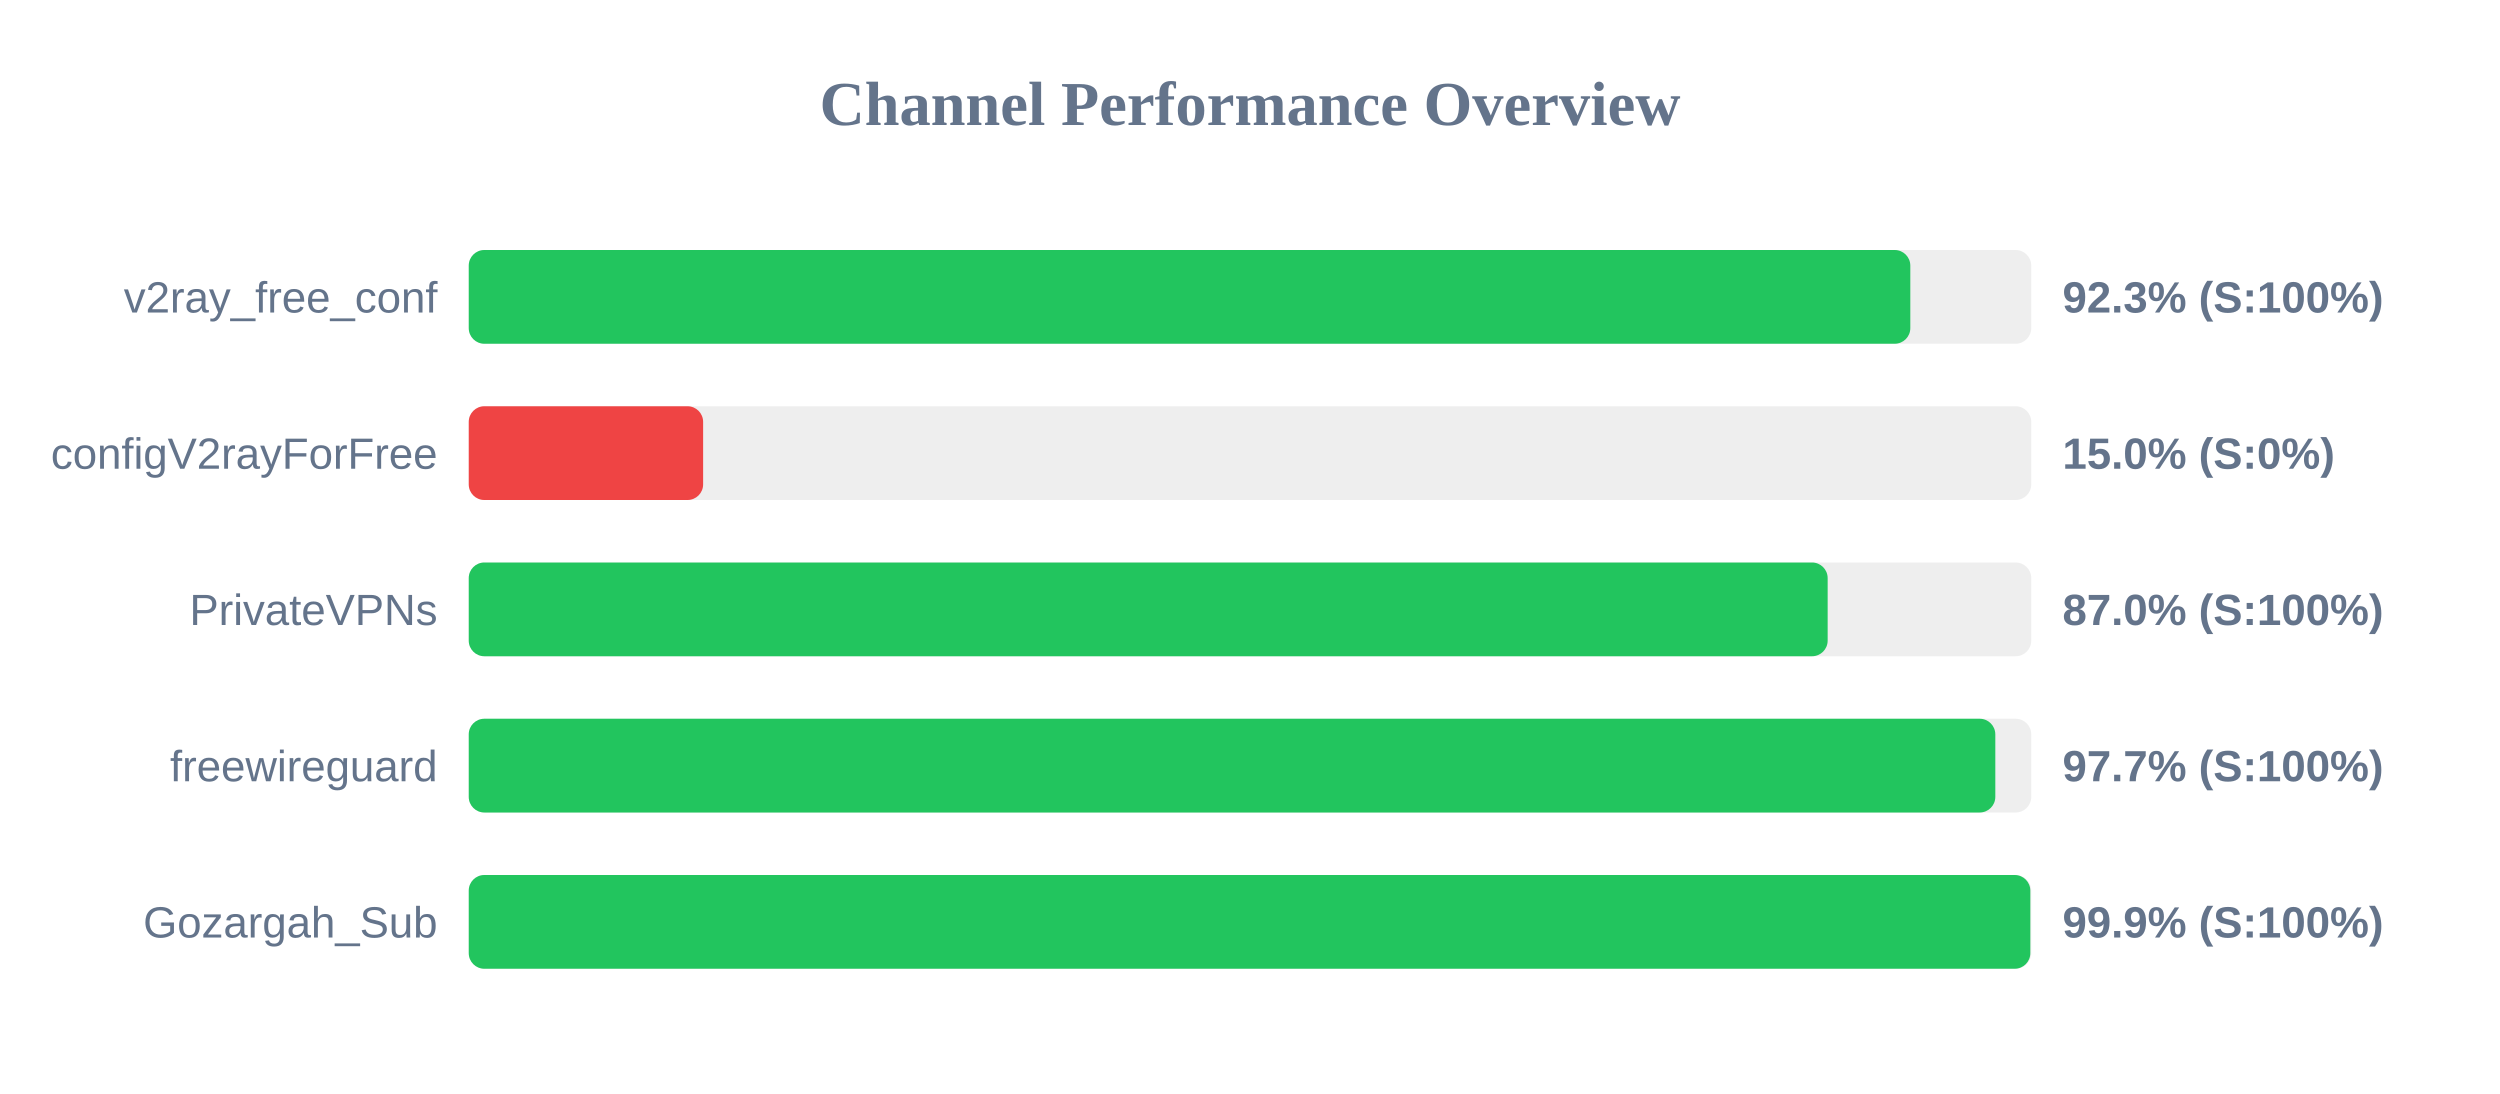
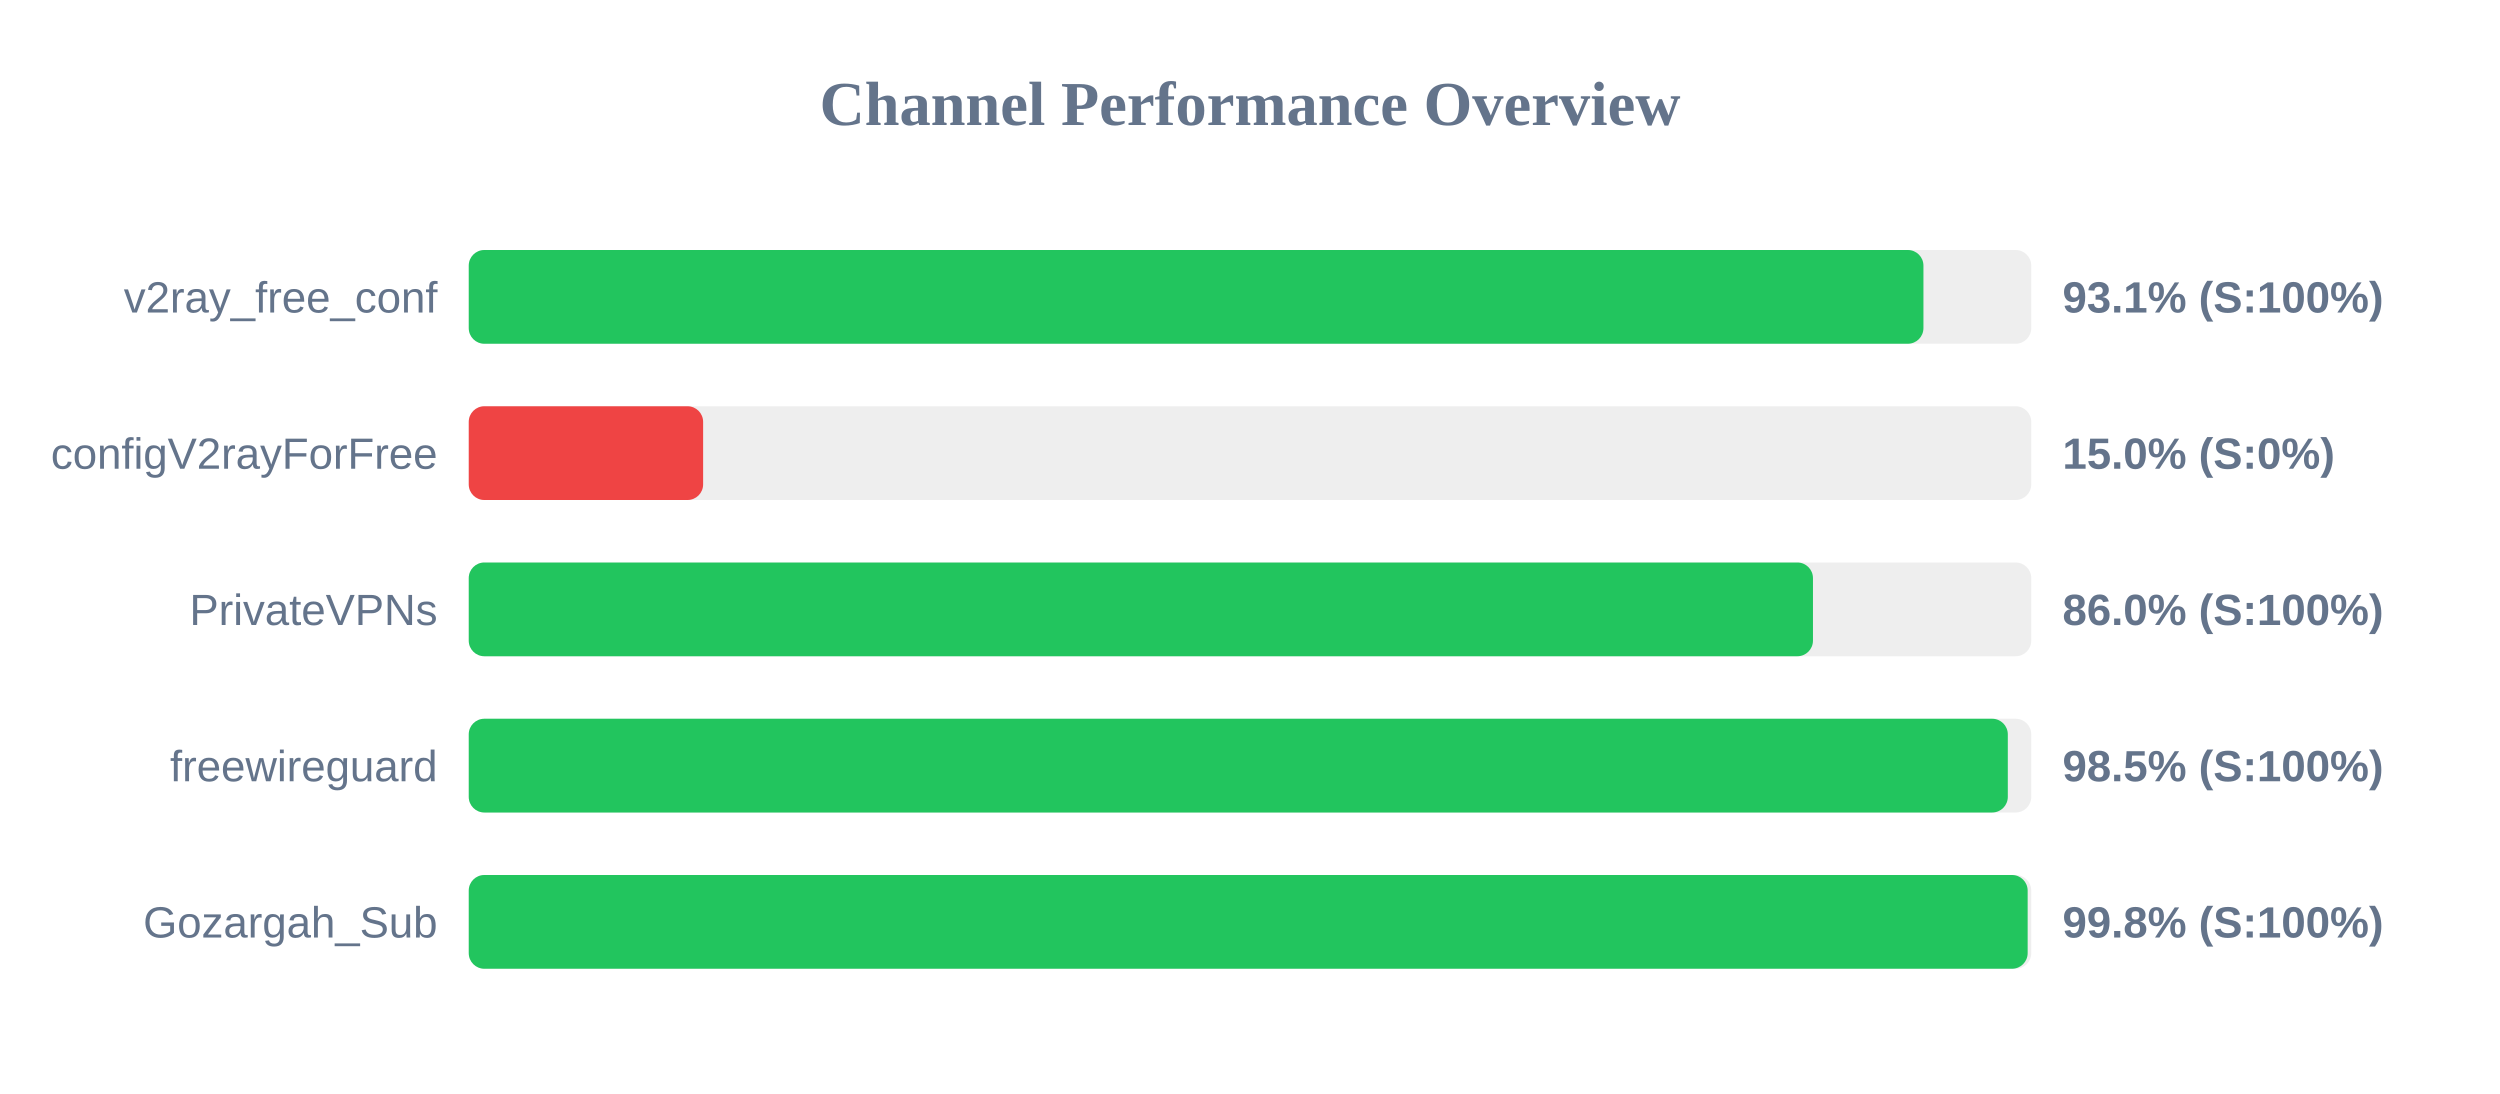
<svg xmlns="http://www.w3.org/2000/svg" width="800" height="350" version="1.1">
  <style>
        .row { font: 14px Arial; fill: #64748b; }
        .score { font: bold 14px Arial; fill: #64748b; }
    </style>
  <text x="400" y="40" text-anchor="middle" font-size="20px" font-weight="bold" fill="#64748b">Channel Performance Overview</text>
  <rect x="150" y="80" width="500" height="30" fill="#eee" rx="5" />
-   <rect x="150" y="80" width="461.3" height="30" fill="#22c55e" rx="5" />
+   <rect x="150" y="80" width="465.5" height="30" fill="#22c55e" rx="5" />
  <text x="140" y="100" text-anchor="end" class="row">v2ray_free_conf</text>
-   <text x="660" y="100" text-anchor="start" class="score">92.3% (S:100%)</text>
+   <text x="660" y="100" text-anchor="start" class="score">93.1% (S:100%)</text>
  <rect x="150" y="130" width="500" height="30" fill="#eee" rx="5" />
  <rect x="150" y="130" width="75.0" height="30" fill="#ef4444" rx="5" />
  <text x="140" y="150" text-anchor="end" class="row">configV2rayForFree</text>
  <text x="660" y="150" text-anchor="start" class="score">15.0% (S:0%)</text>
  <rect x="150" y="180" width="500" height="30" fill="#eee" rx="5" />
-   <rect x="150" y="180" width="434.85" height="30" fill="#22c55e" rx="5" />
+   <rect x="150" y="180" width="430.15" height="30" fill="#22c55e" rx="5" />
  <text x="140" y="200" text-anchor="end" class="row">PrivateVPNs</text>
-   <text x="660" y="200" text-anchor="start" class="score">87.0% (S:100%)</text>
+   <text x="660" y="200" text-anchor="start" class="score">86.0% (S:100%)</text>
  <rect x="150" y="230" width="500" height="30" fill="#eee" rx="5" />
-   <rect x="150" y="230" width="488.5" height="30" fill="#22c55e" rx="5" />
+   <rect x="150" y="230" width="492.5" height="30" fill="#22c55e" rx="5" />
  <text x="140" y="250" text-anchor="end" class="row">freewireguard</text>
-   <text x="660" y="250" text-anchor="start" class="score">97.7% (S:100%)</text>
+   <text x="660" y="250" text-anchor="start" class="score">98.5% (S:100%)</text>
  <rect x="150" y="280" width="500" height="30" fill="#eee" rx="5" />
-   <rect x="150" y="280" width="499.7" height="30" fill="#22c55e" rx="5" />
+   <rect x="150" y="280" width="498.85" height="30" fill="#22c55e" rx="5" />
  <text x="140" y="300" text-anchor="end" class="row">Gozargah_Sub</text>
-   <text x="660" y="300" text-anchor="start" class="score">99.9% (S:100%)</text>
+   <text x="660" y="300" text-anchor="start" class="score">99.8% (S:100%)</text>
</svg>
